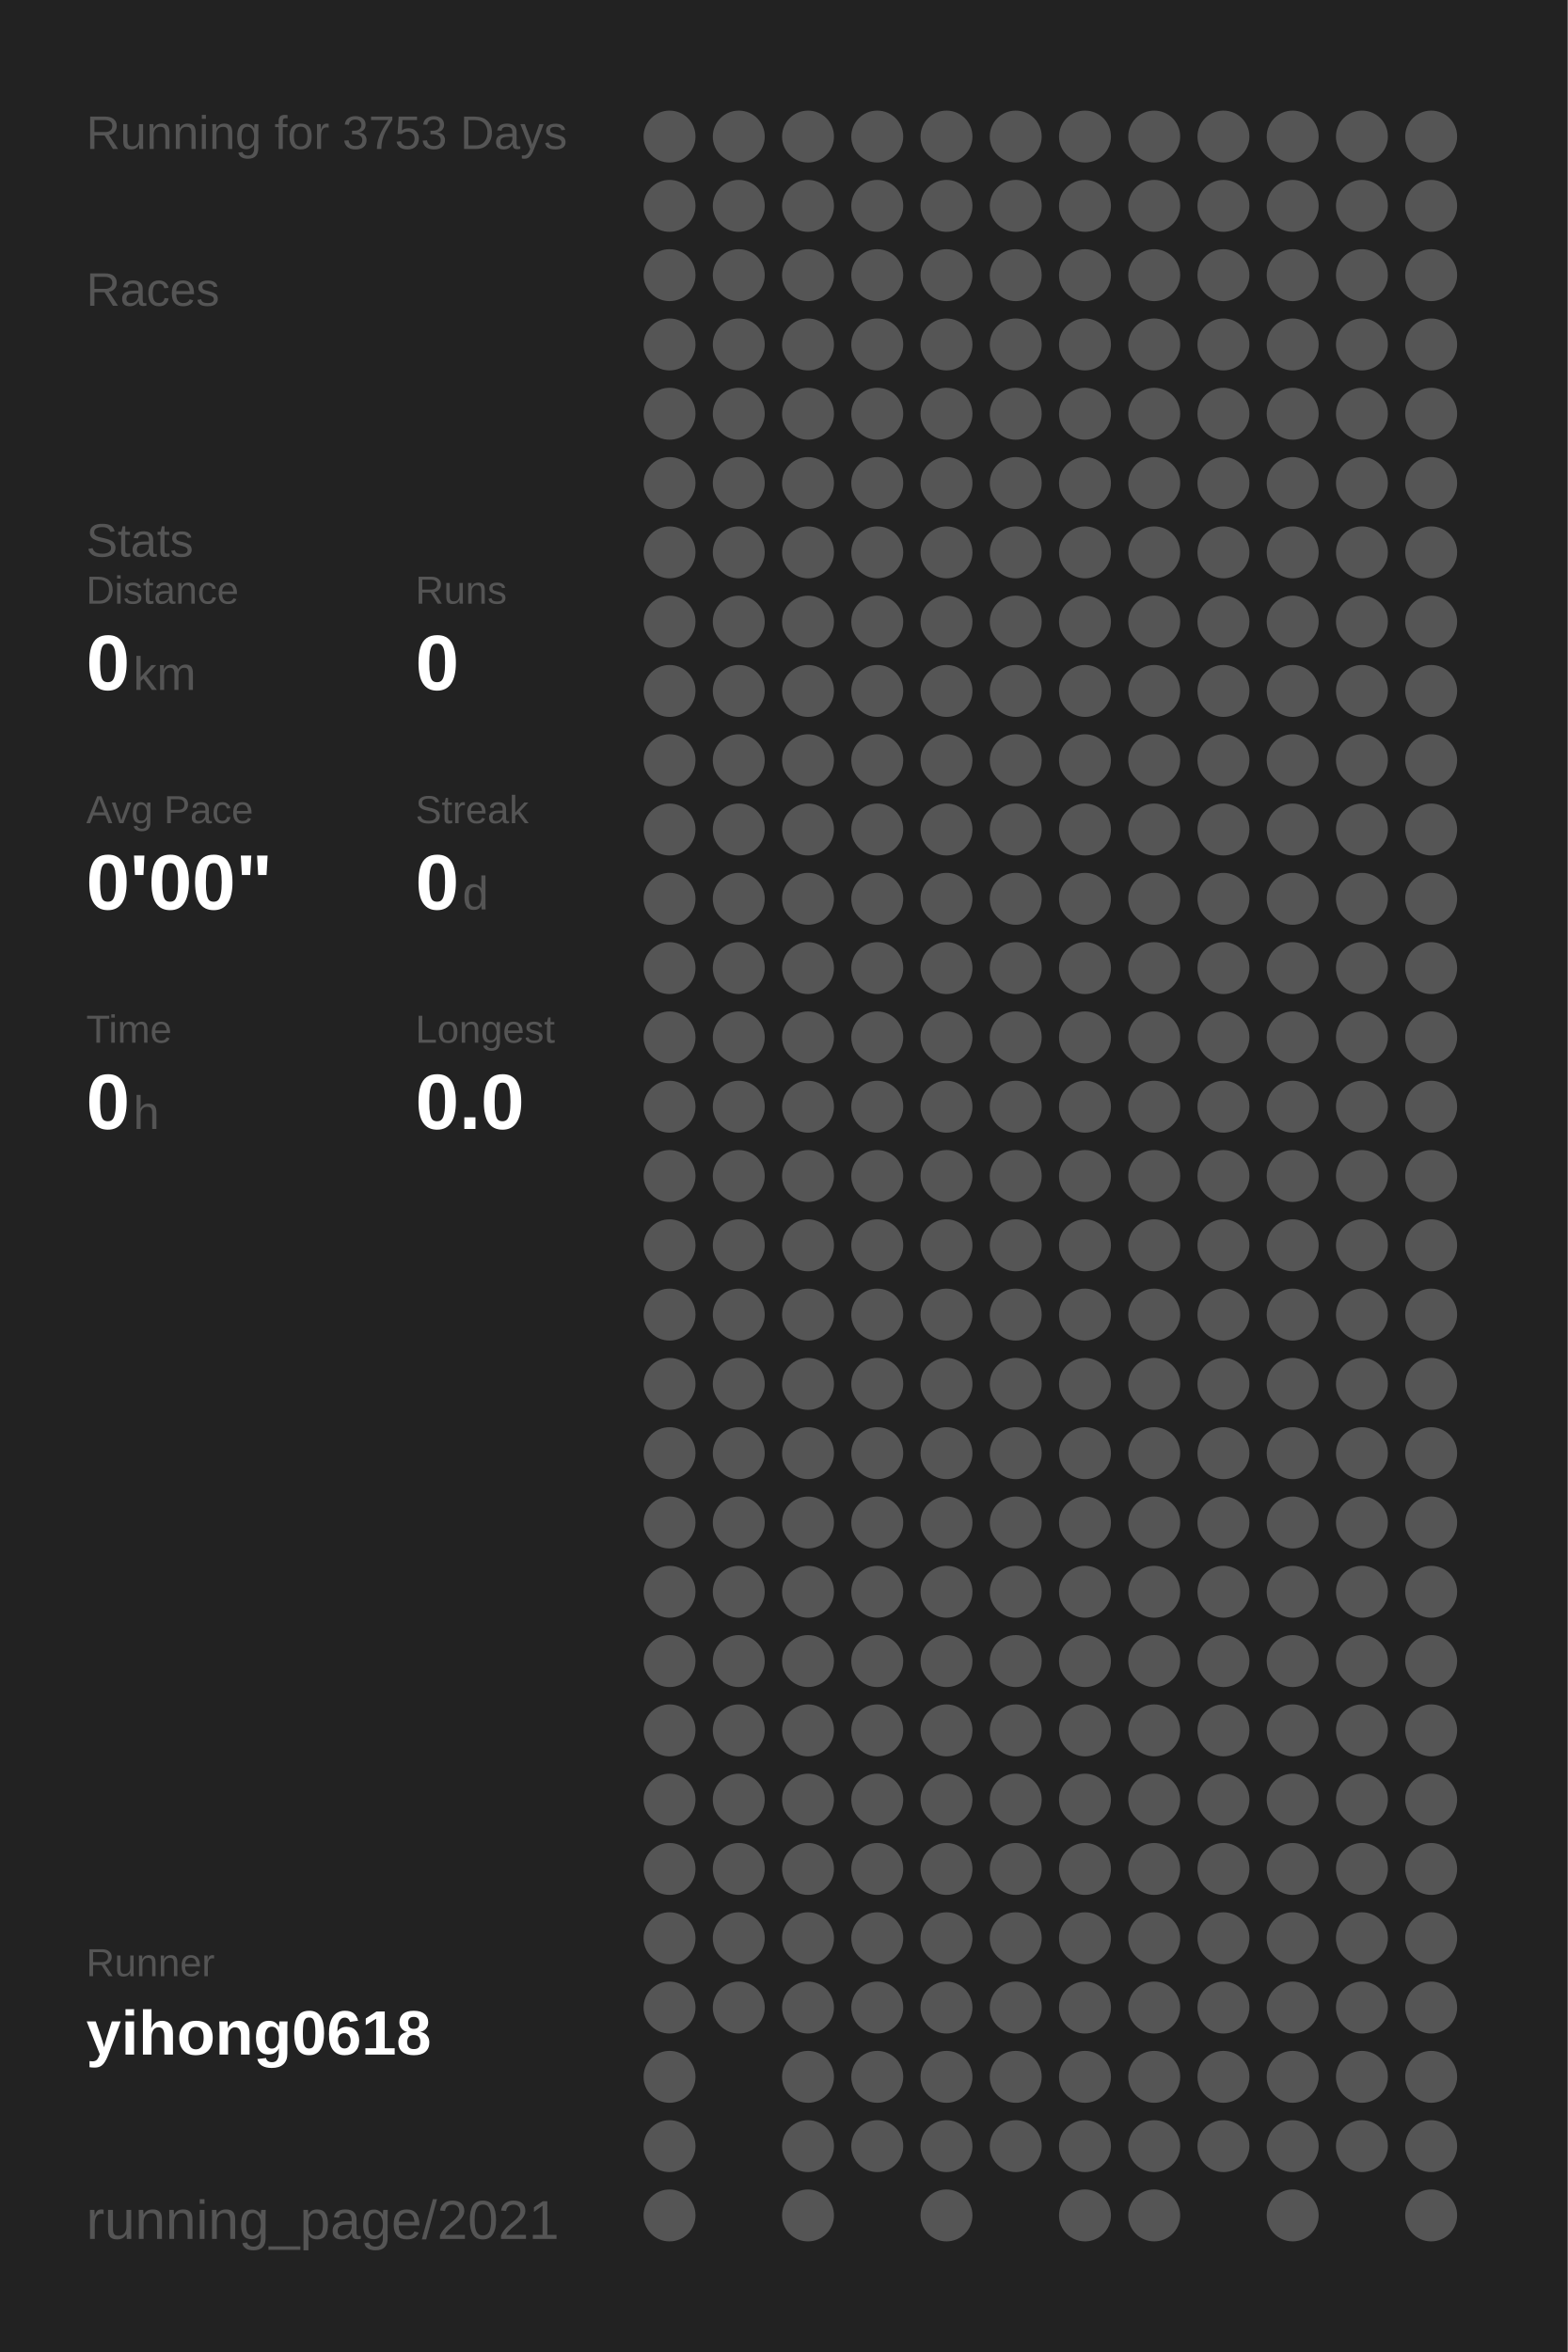
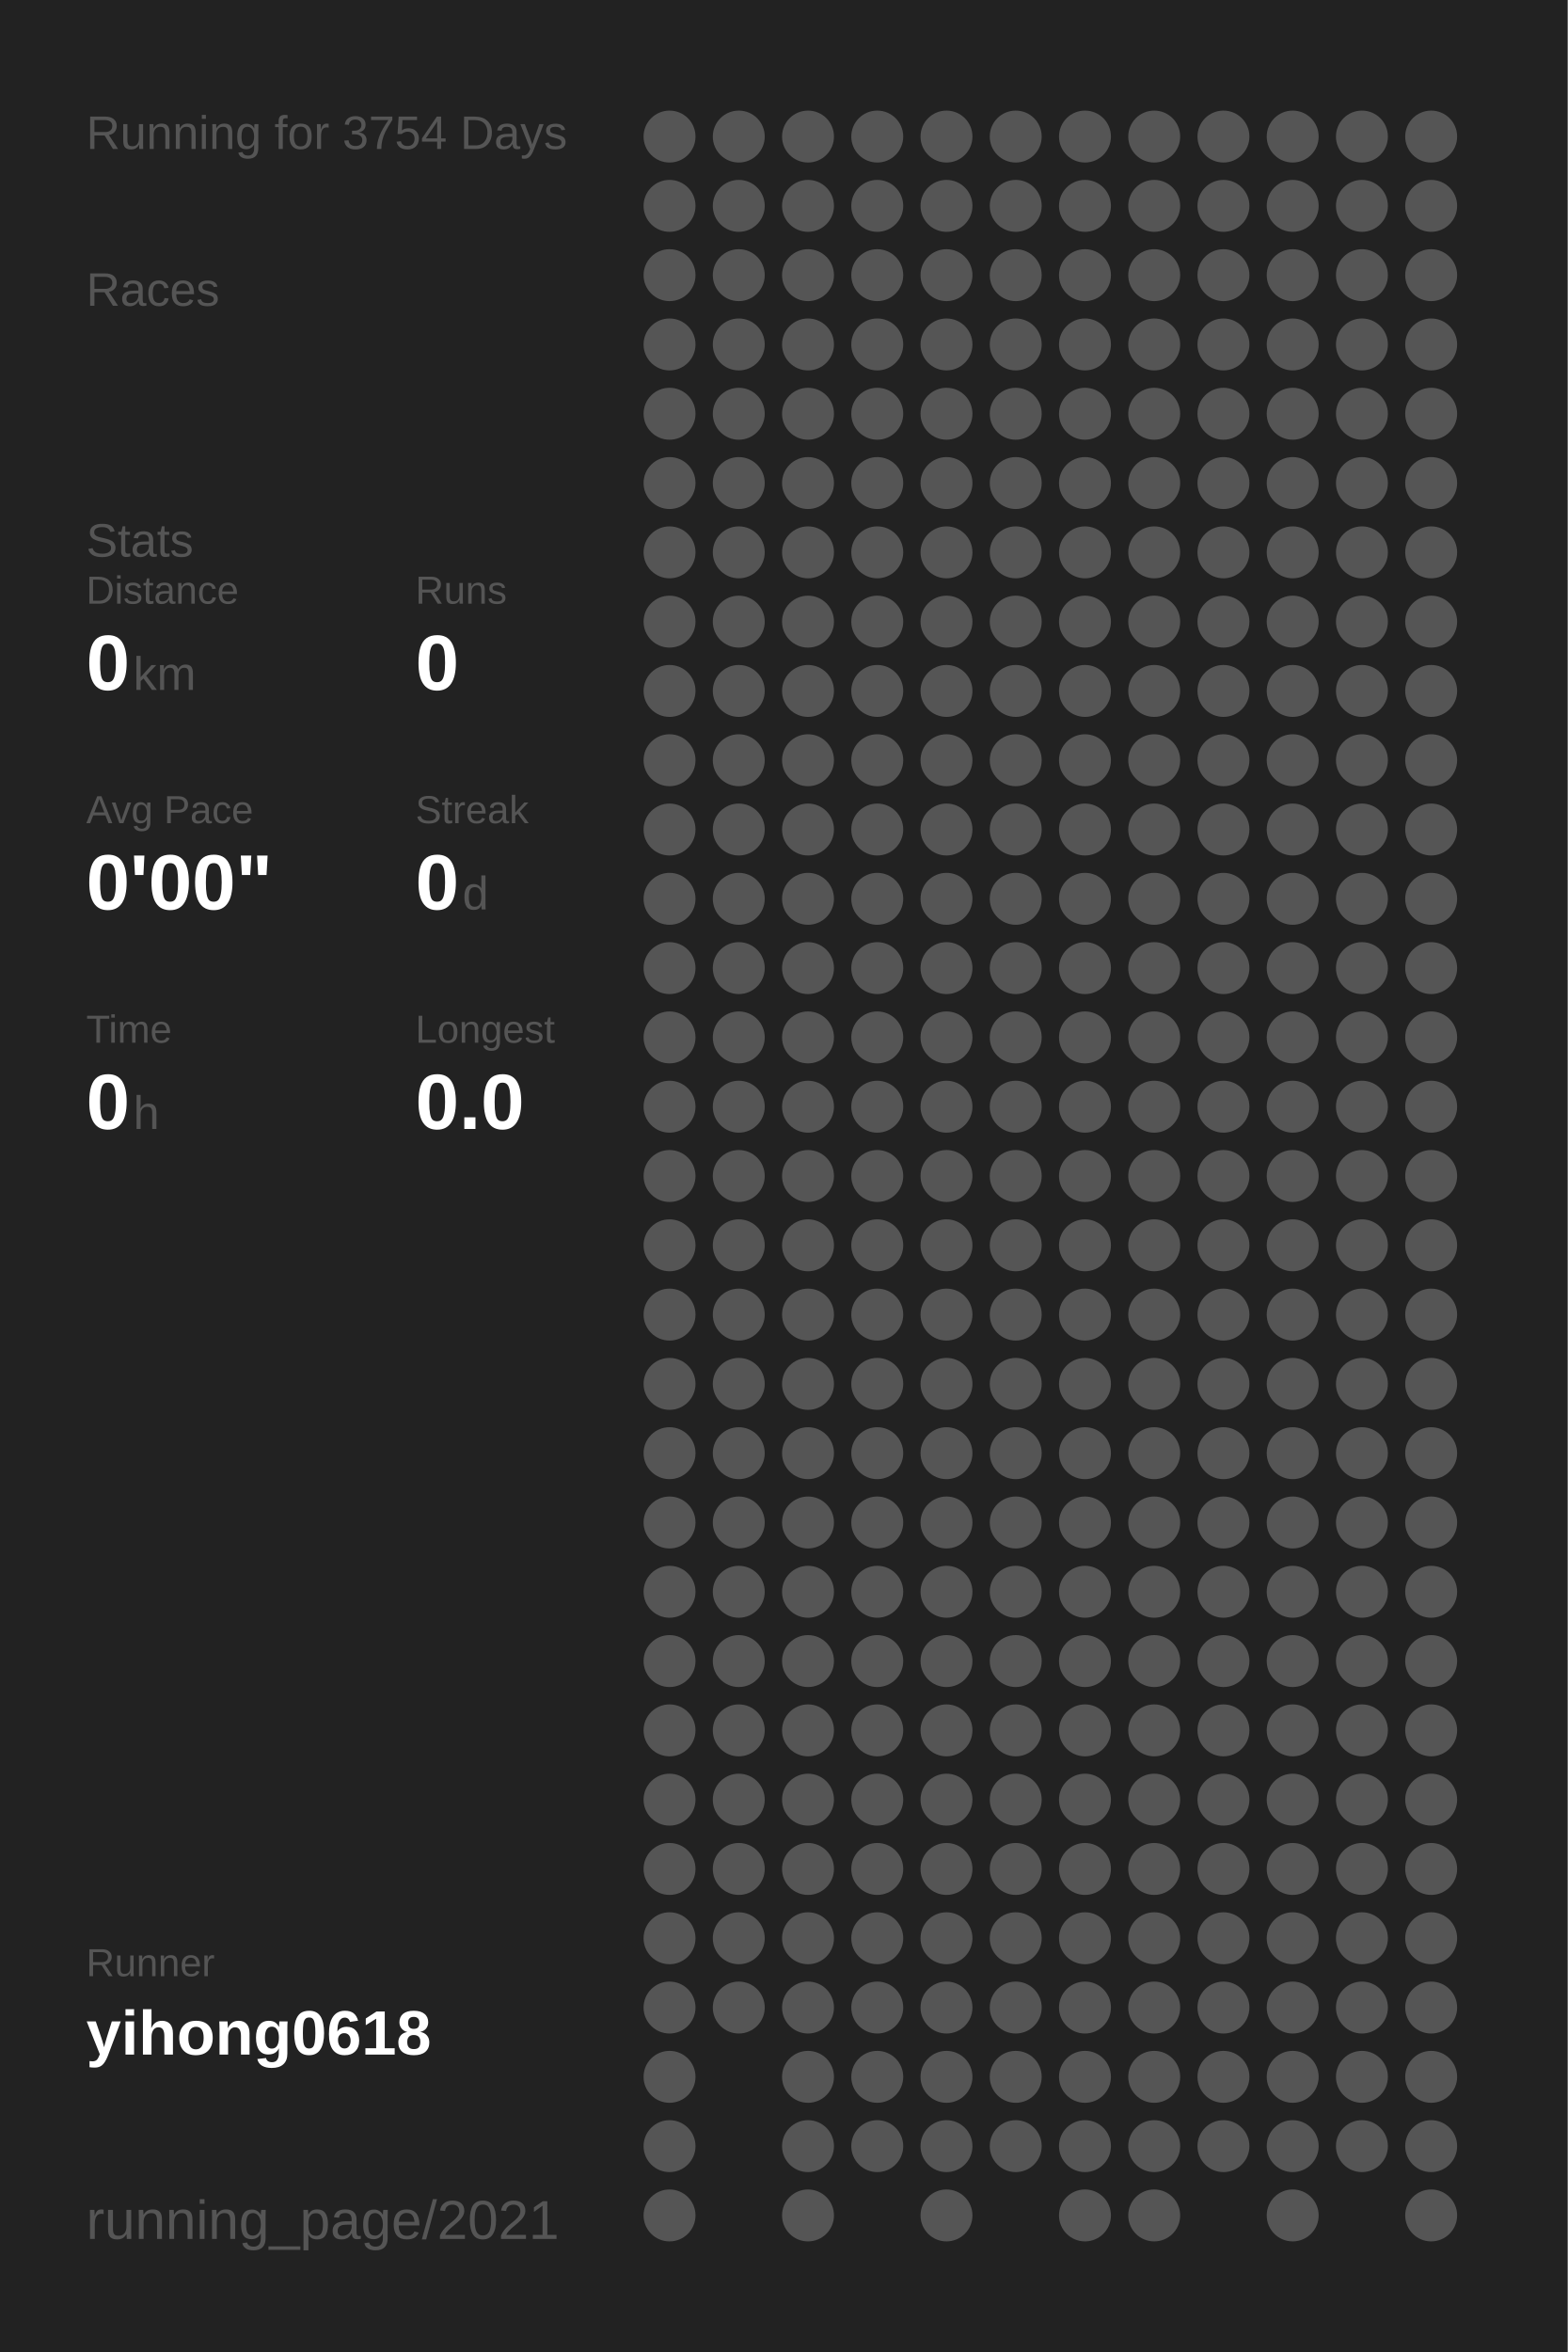
<svg xmlns="http://www.w3.org/2000/svg" baseProfile="full" height="300mm" version="1.1" viewBox="0,0,200,300" width="200mm">
  <defs />
  <rect fill="#222222" height="300" width="200" x="0" y="0" />
-   <text fill="#555555" style="font-size:6px; font-family:Arial;" x="11" y="19">Running for 3753 Days</text>
+   <text fill="#555555" style="font-size:6px; font-family:Arial;" x="11" y="19">Running for 3754 Days</text>
  <text fill="#555555" style="font-size:6px; font-family:Arial;" x="11" y="39">Races</text>
  <text fill="#555555" style="font-size:6px; font-family:Arial;" x="11" y="71">Stats</text>
  <text fill="#555555" style="font-size:5px; font-family:Arial;" x="11" y="77">Distance</text>
  <text fill="#FFFFFF" style="font-size:10px; font-family:Arial; font-weight:bold;" x="11" y="88">0</text>
  <text fill="#555555" style="font-size:6px; font-family:Arial;" x="17" y="88">km</text>
  <text fill="#555555" style="font-size:5px; font-family:Arial;" x="53" y="77">Runs</text>
  <text fill="#FFFFFF" style="font-size:10px; font-family:Arial; font-weight:bold;" x="53" y="88">0</text>
  <text fill="#555555" style="font-size:5px; font-family:Arial;" x="11" y="105">Avg Pace</text>
  <text fill="#FFFFFF" style="font-size:10px; font-family:Arial; font-weight:bold;" x="11" y="116">0'00"</text>
  <text fill="#555555" style="font-size:5px; font-family:Arial;" x="53" y="105">Streak</text>
  <text fill="#FFFFFF" style="font-size:10px; font-family:Arial; font-weight:bold;" x="53" y="116">0</text>
  <text fill="#555555" style="font-size:6px; font-family:Arial;" x="59" y="116">d</text>
  <text fill="#555555" style="font-size:5px; font-family:Arial;" x="11" y="133">Time</text>
  <text fill="#FFFFFF" style="font-size:10px; font-family:Arial; font-weight:bold;" x="11" y="144">0</text>
  <text fill="#555555" style="font-size:6px; font-family:Arial;" x="17" y="144">h</text>
  <text fill="#555555" style="font-size:5px; font-family:Arial;" x="53" y="133">Longest</text>
  <text fill="#FFFFFF" style="font-size:10px; font-family:Arial; font-weight:bold;" x="53" y="144">0.0</text>
  <text fill="#555555" style="font-size:5px; font-family:Arial;" x="11" y="252.065">Runner</text>
  <text fill="#FFFFFF" style="font-size:8px; font-family:Arial; font-weight:bold;" x="11" y="262.065">yihong0618</text>
  <text fill="#555555" style="font-size:7px; font-family:Arial;" x="11" y="285.581">running_page/2021</text>
  <circle cx="85.417" cy="17.419" fill="#555555" r="3.312" />
  <circle cx="85.417" cy="26.258" fill="#555555" r="3.312" />
  <circle cx="85.417" cy="35.097" fill="#555555" r="3.312" />
  <circle cx="85.417" cy="43.935" fill="#555555" r="3.312" />
  <circle cx="85.417" cy="52.774" fill="#555555" r="3.312" />
  <circle cx="85.417" cy="61.613" fill="#555555" r="3.312" />
  <circle cx="85.417" cy="70.452" fill="#555555" r="3.312" />
  <circle cx="85.417" cy="79.29" fill="#555555" r="3.312" />
  <circle cx="85.417" cy="88.129" fill="#555555" r="3.312" />
  <circle cx="85.417" cy="96.968" fill="#555555" r="3.312" />
  <circle cx="85.417" cy="105.806" fill="#555555" r="3.312" />
  <circle cx="85.417" cy="114.645" fill="#555555" r="3.312" />
  <circle cx="85.417" cy="123.484" fill="#555555" r="3.312" />
  <circle cx="85.417" cy="132.323" fill="#555555" r="3.312" />
  <circle cx="85.417" cy="141.161" fill="#555555" r="3.312" />
  <circle cx="85.417" cy="150" fill="#555555" r="3.312" />
  <circle cx="85.417" cy="158.839" fill="#555555" r="3.312" />
  <circle cx="85.417" cy="167.677" fill="#555555" r="3.312" />
  <circle cx="85.417" cy="176.516" fill="#555555" r="3.312" />
  <circle cx="85.417" cy="185.355" fill="#555555" r="3.312" />
  <circle cx="85.417" cy="194.194" fill="#555555" r="3.312" />
  <circle cx="85.417" cy="203.032" fill="#555555" r="3.312" />
  <circle cx="85.417" cy="211.871" fill="#555555" r="3.312" />
  <circle cx="85.417" cy="220.71" fill="#555555" r="3.312" />
  <circle cx="85.417" cy="229.548" fill="#555555" r="3.312" />
  <circle cx="85.417" cy="238.387" fill="#555555" r="3.312" />
  <circle cx="85.417" cy="247.226" fill="#555555" r="3.312" />
  <circle cx="85.417" cy="256.065" fill="#555555" r="3.312" />
  <circle cx="85.417" cy="264.903" fill="#555555" r="3.312" />
  <circle cx="85.417" cy="273.742" fill="#555555" r="3.312" />
  <circle cx="85.417" cy="282.581" fill="#555555" r="3.312" />
  <circle cx="94.25" cy="17.419" fill="#555555" r="3.312" />
  <circle cx="94.25" cy="26.258" fill="#555555" r="3.312" />
  <circle cx="94.25" cy="35.097" fill="#555555" r="3.312" />
  <circle cx="94.25" cy="43.935" fill="#555555" r="3.312" />
  <circle cx="94.25" cy="52.774" fill="#555555" r="3.312" />
  <circle cx="94.25" cy="61.613" fill="#555555" r="3.312" />
  <circle cx="94.25" cy="70.452" fill="#555555" r="3.312" />
  <circle cx="94.25" cy="79.29" fill="#555555" r="3.312" />
  <circle cx="94.25" cy="88.129" fill="#555555" r="3.312" />
  <circle cx="94.25" cy="96.968" fill="#555555" r="3.312" />
  <circle cx="94.25" cy="105.806" fill="#555555" r="3.312" />
  <circle cx="94.25" cy="114.645" fill="#555555" r="3.312" />
  <circle cx="94.25" cy="123.484" fill="#555555" r="3.312" />
  <circle cx="94.25" cy="132.323" fill="#555555" r="3.312" />
  <circle cx="94.25" cy="141.161" fill="#555555" r="3.312" />
  <circle cx="94.25" cy="150" fill="#555555" r="3.312" />
  <circle cx="94.25" cy="158.839" fill="#555555" r="3.312" />
  <circle cx="94.25" cy="167.677" fill="#555555" r="3.312" />
  <circle cx="94.25" cy="176.516" fill="#555555" r="3.312" />
  <circle cx="94.25" cy="185.355" fill="#555555" r="3.312" />
  <circle cx="94.25" cy="194.194" fill="#555555" r="3.312" />
  <circle cx="94.25" cy="203.032" fill="#555555" r="3.312" />
  <circle cx="94.25" cy="211.871" fill="#555555" r="3.312" />
  <circle cx="94.25" cy="220.71" fill="#555555" r="3.312" />
  <circle cx="94.25" cy="229.548" fill="#555555" r="3.312" />
  <circle cx="94.25" cy="238.387" fill="#555555" r="3.312" />
  <circle cx="94.25" cy="247.226" fill="#555555" r="3.312" />
  <circle cx="94.25" cy="256.065" fill="#555555" r="3.312" />
  <circle cx="103.083" cy="17.419" fill="#555555" r="3.312" />
  <circle cx="103.083" cy="26.258" fill="#555555" r="3.312" />
  <circle cx="103.083" cy="35.097" fill="#555555" r="3.312" />
  <circle cx="103.083" cy="43.935" fill="#555555" r="3.312" />
  <circle cx="103.083" cy="52.774" fill="#555555" r="3.312" />
  <circle cx="103.083" cy="61.613" fill="#555555" r="3.312" />
  <circle cx="103.083" cy="70.452" fill="#555555" r="3.312" />
  <circle cx="103.083" cy="79.29" fill="#555555" r="3.312" />
  <circle cx="103.083" cy="88.129" fill="#555555" r="3.312" />
  <circle cx="103.083" cy="96.968" fill="#555555" r="3.312" />
  <circle cx="103.083" cy="105.806" fill="#555555" r="3.312" />
  <circle cx="103.083" cy="114.645" fill="#555555" r="3.312" />
  <circle cx="103.083" cy="123.484" fill="#555555" r="3.312" />
  <circle cx="103.083" cy="132.323" fill="#555555" r="3.312" />
  <circle cx="103.083" cy="141.161" fill="#555555" r="3.312" />
  <circle cx="103.083" cy="150" fill="#555555" r="3.312" />
  <circle cx="103.083" cy="158.839" fill="#555555" r="3.312" />
  <circle cx="103.083" cy="167.677" fill="#555555" r="3.312" />
  <circle cx="103.083" cy="176.516" fill="#555555" r="3.312" />
  <circle cx="103.083" cy="185.355" fill="#555555" r="3.312" />
  <circle cx="103.083" cy="194.194" fill="#555555" r="3.312" />
  <circle cx="103.083" cy="203.032" fill="#555555" r="3.312" />
  <circle cx="103.083" cy="211.871" fill="#555555" r="3.312" />
  <circle cx="103.083" cy="220.71" fill="#555555" r="3.312" />
  <circle cx="103.083" cy="229.548" fill="#555555" r="3.312" />
  <circle cx="103.083" cy="238.387" fill="#555555" r="3.312" />
  <circle cx="103.083" cy="247.226" fill="#555555" r="3.312" />
  <circle cx="103.083" cy="256.065" fill="#555555" r="3.312" />
  <circle cx="103.083" cy="264.903" fill="#555555" r="3.312" />
  <circle cx="103.083" cy="273.742" fill="#555555" r="3.312" />
  <circle cx="103.083" cy="282.581" fill="#555555" r="3.312" />
  <circle cx="111.917" cy="17.419" fill="#555555" r="3.312" />
  <circle cx="111.917" cy="26.258" fill="#555555" r="3.312" />
  <circle cx="111.917" cy="35.097" fill="#555555" r="3.312" />
  <circle cx="111.917" cy="43.935" fill="#555555" r="3.312" />
  <circle cx="111.917" cy="52.774" fill="#555555" r="3.312" />
  <circle cx="111.917" cy="61.613" fill="#555555" r="3.312" />
  <circle cx="111.917" cy="70.452" fill="#555555" r="3.312" />
  <circle cx="111.917" cy="79.29" fill="#555555" r="3.312" />
  <circle cx="111.917" cy="88.129" fill="#555555" r="3.312" />
  <circle cx="111.917" cy="96.968" fill="#555555" r="3.312" />
  <circle cx="111.917" cy="105.806" fill="#555555" r="3.312" />
  <circle cx="111.917" cy="114.645" fill="#555555" r="3.312" />
  <circle cx="111.917" cy="123.484" fill="#555555" r="3.312" />
  <circle cx="111.917" cy="132.323" fill="#555555" r="3.312" />
  <circle cx="111.917" cy="141.161" fill="#555555" r="3.312" />
  <circle cx="111.917" cy="150" fill="#555555" r="3.312" />
  <circle cx="111.917" cy="158.839" fill="#555555" r="3.312" />
  <circle cx="111.917" cy="167.677" fill="#555555" r="3.312" />
  <circle cx="111.917" cy="176.516" fill="#555555" r="3.312" />
  <circle cx="111.917" cy="185.355" fill="#555555" r="3.312" />
  <circle cx="111.917" cy="194.194" fill="#555555" r="3.312" />
  <circle cx="111.917" cy="203.032" fill="#555555" r="3.312" />
  <circle cx="111.917" cy="211.871" fill="#555555" r="3.312" />
  <circle cx="111.917" cy="220.71" fill="#555555" r="3.312" />
  <circle cx="111.917" cy="229.548" fill="#555555" r="3.312" />
  <circle cx="111.917" cy="238.387" fill="#555555" r="3.312" />
  <circle cx="111.917" cy="247.226" fill="#555555" r="3.312" />
  <circle cx="111.917" cy="256.065" fill="#555555" r="3.312" />
  <circle cx="111.917" cy="264.903" fill="#555555" r="3.312" />
  <circle cx="111.917" cy="273.742" fill="#555555" r="3.312" />
  <circle cx="120.75" cy="17.419" fill="#555555" r="3.312" />
  <circle cx="120.75" cy="26.258" fill="#555555" r="3.312" />
  <circle cx="120.75" cy="35.097" fill="#555555" r="3.312" />
  <circle cx="120.75" cy="43.935" fill="#555555" r="3.312" />
  <circle cx="120.75" cy="52.774" fill="#555555" r="3.312" />
  <circle cx="120.75" cy="61.613" fill="#555555" r="3.312" />
  <circle cx="120.75" cy="70.452" fill="#555555" r="3.312" />
  <circle cx="120.75" cy="79.29" fill="#555555" r="3.312" />
  <circle cx="120.75" cy="88.129" fill="#555555" r="3.312" />
  <circle cx="120.75" cy="96.968" fill="#555555" r="3.312" />
  <circle cx="120.75" cy="105.806" fill="#555555" r="3.312" />
  <circle cx="120.75" cy="114.645" fill="#555555" r="3.312" />
  <circle cx="120.75" cy="123.484" fill="#555555" r="3.312" />
  <circle cx="120.75" cy="132.323" fill="#555555" r="3.312" />
  <circle cx="120.75" cy="141.161" fill="#555555" r="3.312" />
  <circle cx="120.75" cy="150" fill="#555555" r="3.312" />
  <circle cx="120.75" cy="158.839" fill="#555555" r="3.312" />
  <circle cx="120.75" cy="167.677" fill="#555555" r="3.312" />
  <circle cx="120.75" cy="176.516" fill="#555555" r="3.312" />
  <circle cx="120.75" cy="185.355" fill="#555555" r="3.312" />
  <circle cx="120.75" cy="194.194" fill="#555555" r="3.312" />
  <circle cx="120.75" cy="203.032" fill="#555555" r="3.312" />
  <circle cx="120.75" cy="211.871" fill="#555555" r="3.312" />
  <circle cx="120.75" cy="220.71" fill="#555555" r="3.312" />
  <circle cx="120.75" cy="229.548" fill="#555555" r="3.312" />
  <circle cx="120.75" cy="238.387" fill="#555555" r="3.312" />
  <circle cx="120.75" cy="247.226" fill="#555555" r="3.312" />
  <circle cx="120.75" cy="256.065" fill="#555555" r="3.312" />
  <circle cx="120.75" cy="264.903" fill="#555555" r="3.312" />
  <circle cx="120.75" cy="273.742" fill="#555555" r="3.312" />
  <circle cx="120.75" cy="282.581" fill="#555555" r="3.312" />
  <circle cx="129.583" cy="17.419" fill="#555555" r="3.312" />
  <circle cx="129.583" cy="26.258" fill="#555555" r="3.312" />
  <circle cx="129.583" cy="35.097" fill="#555555" r="3.312" />
  <circle cx="129.583" cy="43.935" fill="#555555" r="3.312" />
  <circle cx="129.583" cy="52.774" fill="#555555" r="3.312" />
  <circle cx="129.583" cy="61.613" fill="#555555" r="3.312" />
  <circle cx="129.583" cy="70.452" fill="#555555" r="3.312" />
  <circle cx="129.583" cy="79.29" fill="#555555" r="3.312" />
  <circle cx="129.583" cy="88.129" fill="#555555" r="3.312" />
  <circle cx="129.583" cy="96.968" fill="#555555" r="3.312" />
  <circle cx="129.583" cy="105.806" fill="#555555" r="3.312" />
  <circle cx="129.583" cy="114.645" fill="#555555" r="3.312" />
  <circle cx="129.583" cy="123.484" fill="#555555" r="3.312" />
  <circle cx="129.583" cy="132.323" fill="#555555" r="3.312" />
  <circle cx="129.583" cy="141.161" fill="#555555" r="3.312" />
  <circle cx="129.583" cy="150" fill="#555555" r="3.312" />
  <circle cx="129.583" cy="158.839" fill="#555555" r="3.312" />
  <circle cx="129.583" cy="167.677" fill="#555555" r="3.312" />
  <circle cx="129.583" cy="176.516" fill="#555555" r="3.312" />
  <circle cx="129.583" cy="185.355" fill="#555555" r="3.312" />
  <circle cx="129.583" cy="194.194" fill="#555555" r="3.312" />
  <circle cx="129.583" cy="203.032" fill="#555555" r="3.312" />
  <circle cx="129.583" cy="211.871" fill="#555555" r="3.312" />
  <circle cx="129.583" cy="220.71" fill="#555555" r="3.312" />
  <circle cx="129.583" cy="229.548" fill="#555555" r="3.312" />
  <circle cx="129.583" cy="238.387" fill="#555555" r="3.312" />
  <circle cx="129.583" cy="247.226" fill="#555555" r="3.312" />
  <circle cx="129.583" cy="256.065" fill="#555555" r="3.312" />
  <circle cx="129.583" cy="264.903" fill="#555555" r="3.312" />
  <circle cx="129.583" cy="273.742" fill="#555555" r="3.312" />
  <circle cx="138.417" cy="17.419" fill="#555555" r="3.312" />
  <circle cx="138.417" cy="26.258" fill="#555555" r="3.312" />
  <circle cx="138.417" cy="35.097" fill="#555555" r="3.312" />
  <circle cx="138.417" cy="43.935" fill="#555555" r="3.312" />
  <circle cx="138.417" cy="52.774" fill="#555555" r="3.312" />
  <circle cx="138.417" cy="61.613" fill="#555555" r="3.312" />
  <circle cx="138.417" cy="70.452" fill="#555555" r="3.312" />
  <circle cx="138.417" cy="79.29" fill="#555555" r="3.312" />
  <circle cx="138.417" cy="88.129" fill="#555555" r="3.312" />
  <circle cx="138.417" cy="96.968" fill="#555555" r="3.312" />
  <circle cx="138.417" cy="105.806" fill="#555555" r="3.312" />
  <circle cx="138.417" cy="114.645" fill="#555555" r="3.312" />
  <circle cx="138.417" cy="123.484" fill="#555555" r="3.312" />
  <circle cx="138.417" cy="132.323" fill="#555555" r="3.312" />
  <circle cx="138.417" cy="141.161" fill="#555555" r="3.312" />
  <circle cx="138.417" cy="150" fill="#555555" r="3.312" />
  <circle cx="138.417" cy="158.839" fill="#555555" r="3.312" />
  <circle cx="138.417" cy="167.677" fill="#555555" r="3.312" />
  <circle cx="138.417" cy="176.516" fill="#555555" r="3.312" />
  <circle cx="138.417" cy="185.355" fill="#555555" r="3.312" />
  <circle cx="138.417" cy="194.194" fill="#555555" r="3.312" />
  <circle cx="138.417" cy="203.032" fill="#555555" r="3.312" />
  <circle cx="138.417" cy="211.871" fill="#555555" r="3.312" />
  <circle cx="138.417" cy="220.71" fill="#555555" r="3.312" />
  <circle cx="138.417" cy="229.548" fill="#555555" r="3.312" />
  <circle cx="138.417" cy="238.387" fill="#555555" r="3.312" />
  <circle cx="138.417" cy="247.226" fill="#555555" r="3.312" />
  <circle cx="138.417" cy="256.065" fill="#555555" r="3.312" />
  <circle cx="138.417" cy="264.903" fill="#555555" r="3.312" />
  <circle cx="138.417" cy="273.742" fill="#555555" r="3.312" />
  <circle cx="138.417" cy="282.581" fill="#555555" r="3.312" />
  <circle cx="147.25" cy="17.419" fill="#555555" r="3.312" />
  <circle cx="147.25" cy="26.258" fill="#555555" r="3.312" />
  <circle cx="147.25" cy="35.097" fill="#555555" r="3.312" />
  <circle cx="147.25" cy="43.935" fill="#555555" r="3.312" />
  <circle cx="147.25" cy="52.774" fill="#555555" r="3.312" />
  <circle cx="147.25" cy="61.613" fill="#555555" r="3.312" />
  <circle cx="147.25" cy="70.452" fill="#555555" r="3.312" />
  <circle cx="147.25" cy="79.29" fill="#555555" r="3.312" />
  <circle cx="147.25" cy="88.129" fill="#555555" r="3.312" />
  <circle cx="147.25" cy="96.968" fill="#555555" r="3.312" />
  <circle cx="147.25" cy="105.806" fill="#555555" r="3.312" />
  <circle cx="147.25" cy="114.645" fill="#555555" r="3.312" />
  <circle cx="147.25" cy="123.484" fill="#555555" r="3.312" />
  <circle cx="147.25" cy="132.323" fill="#555555" r="3.312" />
  <circle cx="147.25" cy="141.161" fill="#555555" r="3.312" />
  <circle cx="147.25" cy="150" fill="#555555" r="3.312" />
  <circle cx="147.25" cy="158.839" fill="#555555" r="3.312" />
  <circle cx="147.25" cy="167.677" fill="#555555" r="3.312" />
  <circle cx="147.25" cy="176.516" fill="#555555" r="3.312" />
  <circle cx="147.25" cy="185.355" fill="#555555" r="3.312" />
  <circle cx="147.25" cy="194.194" fill="#555555" r="3.312" />
  <circle cx="147.25" cy="203.032" fill="#555555" r="3.312" />
  <circle cx="147.25" cy="211.871" fill="#555555" r="3.312" />
  <circle cx="147.25" cy="220.71" fill="#555555" r="3.312" />
  <circle cx="147.25" cy="229.548" fill="#555555" r="3.312" />
  <circle cx="147.25" cy="238.387" fill="#555555" r="3.312" />
  <circle cx="147.25" cy="247.226" fill="#555555" r="3.312" />
  <circle cx="147.25" cy="256.065" fill="#555555" r="3.312" />
  <circle cx="147.25" cy="264.903" fill="#555555" r="3.312" />
  <circle cx="147.25" cy="273.742" fill="#555555" r="3.312" />
  <circle cx="147.25" cy="282.581" fill="#555555" r="3.312" />
  <circle cx="156.083" cy="17.419" fill="#555555" r="3.312" />
  <circle cx="156.083" cy="26.258" fill="#555555" r="3.312" />
  <circle cx="156.083" cy="35.097" fill="#555555" r="3.312" />
  <circle cx="156.083" cy="43.935" fill="#555555" r="3.312" />
  <circle cx="156.083" cy="52.774" fill="#555555" r="3.312" />
  <circle cx="156.083" cy="61.613" fill="#555555" r="3.312" />
  <circle cx="156.083" cy="70.452" fill="#555555" r="3.312" />
  <circle cx="156.083" cy="79.29" fill="#555555" r="3.312" />
  <circle cx="156.083" cy="88.129" fill="#555555" r="3.312" />
  <circle cx="156.083" cy="96.968" fill="#555555" r="3.312" />
  <circle cx="156.083" cy="105.806" fill="#555555" r="3.312" />
  <circle cx="156.083" cy="114.645" fill="#555555" r="3.312" />
  <circle cx="156.083" cy="123.484" fill="#555555" r="3.312" />
  <circle cx="156.083" cy="132.323" fill="#555555" r="3.312" />
  <circle cx="156.083" cy="141.161" fill="#555555" r="3.312" />
  <circle cx="156.083" cy="150" fill="#555555" r="3.312" />
  <circle cx="156.083" cy="158.839" fill="#555555" r="3.312" />
  <circle cx="156.083" cy="167.677" fill="#555555" r="3.312" />
  <circle cx="156.083" cy="176.516" fill="#555555" r="3.312" />
  <circle cx="156.083" cy="185.355" fill="#555555" r="3.312" />
  <circle cx="156.083" cy="194.194" fill="#555555" r="3.312" />
  <circle cx="156.083" cy="203.032" fill="#555555" r="3.312" />
  <circle cx="156.083" cy="211.871" fill="#555555" r="3.312" />
  <circle cx="156.083" cy="220.71" fill="#555555" r="3.312" />
  <circle cx="156.083" cy="229.548" fill="#555555" r="3.312" />
  <circle cx="156.083" cy="238.387" fill="#555555" r="3.312" />
  <circle cx="156.083" cy="247.226" fill="#555555" r="3.312" />
  <circle cx="156.083" cy="256.065" fill="#555555" r="3.312" />
  <circle cx="156.083" cy="264.903" fill="#555555" r="3.312" />
  <circle cx="156.083" cy="273.742" fill="#555555" r="3.312" />
  <circle cx="164.917" cy="17.419" fill="#555555" r="3.312" />
  <circle cx="164.917" cy="26.258" fill="#555555" r="3.312" />
  <circle cx="164.917" cy="35.097" fill="#555555" r="3.312" />
  <circle cx="164.917" cy="43.935" fill="#555555" r="3.312" />
  <circle cx="164.917" cy="52.774" fill="#555555" r="3.312" />
  <circle cx="164.917" cy="61.613" fill="#555555" r="3.312" />
  <circle cx="164.917" cy="70.452" fill="#555555" r="3.312" />
  <circle cx="164.917" cy="79.29" fill="#555555" r="3.312" />
  <circle cx="164.917" cy="88.129" fill="#555555" r="3.312" />
  <circle cx="164.917" cy="96.968" fill="#555555" r="3.312" />
  <circle cx="164.917" cy="105.806" fill="#555555" r="3.312" />
  <circle cx="164.917" cy="114.645" fill="#555555" r="3.312" />
  <circle cx="164.917" cy="123.484" fill="#555555" r="3.312" />
  <circle cx="164.917" cy="132.323" fill="#555555" r="3.312" />
  <circle cx="164.917" cy="141.161" fill="#555555" r="3.312" />
  <circle cx="164.917" cy="150" fill="#555555" r="3.312" />
  <circle cx="164.917" cy="158.839" fill="#555555" r="3.312" />
  <circle cx="164.917" cy="167.677" fill="#555555" r="3.312" />
  <circle cx="164.917" cy="176.516" fill="#555555" r="3.312" />
  <circle cx="164.917" cy="185.355" fill="#555555" r="3.312" />
  <circle cx="164.917" cy="194.194" fill="#555555" r="3.312" />
  <circle cx="164.917" cy="203.032" fill="#555555" r="3.312" />
  <circle cx="164.917" cy="211.871" fill="#555555" r="3.312" />
  <circle cx="164.917" cy="220.71" fill="#555555" r="3.312" />
  <circle cx="164.917" cy="229.548" fill="#555555" r="3.312" />
  <circle cx="164.917" cy="238.387" fill="#555555" r="3.312" />
  <circle cx="164.917" cy="247.226" fill="#555555" r="3.312" />
  <circle cx="164.917" cy="256.065" fill="#555555" r="3.312" />
  <circle cx="164.917" cy="264.903" fill="#555555" r="3.312" />
  <circle cx="164.917" cy="273.742" fill="#555555" r="3.312" />
  <circle cx="164.917" cy="282.581" fill="#555555" r="3.312" />
  <circle cx="173.75" cy="17.419" fill="#555555" r="3.312" />
  <circle cx="173.75" cy="26.258" fill="#555555" r="3.312" />
  <circle cx="173.75" cy="35.097" fill="#555555" r="3.312" />
  <circle cx="173.75" cy="43.935" fill="#555555" r="3.312" />
  <circle cx="173.75" cy="52.774" fill="#555555" r="3.312" />
  <circle cx="173.75" cy="61.613" fill="#555555" r="3.312" />
  <circle cx="173.75" cy="70.452" fill="#555555" r="3.312" />
  <circle cx="173.75" cy="79.29" fill="#555555" r="3.312" />
  <circle cx="173.75" cy="88.129" fill="#555555" r="3.312" />
  <circle cx="173.75" cy="96.968" fill="#555555" r="3.312" />
  <circle cx="173.75" cy="105.806" fill="#555555" r="3.312" />
  <circle cx="173.75" cy="114.645" fill="#555555" r="3.312" />
  <circle cx="173.75" cy="123.484" fill="#555555" r="3.312" />
  <circle cx="173.75" cy="132.323" fill="#555555" r="3.312" />
  <circle cx="173.75" cy="141.161" fill="#555555" r="3.312" />
  <circle cx="173.75" cy="150" fill="#555555" r="3.312" />
  <circle cx="173.75" cy="158.839" fill="#555555" r="3.312" />
  <circle cx="173.75" cy="167.677" fill="#555555" r="3.312" />
  <circle cx="173.75" cy="176.516" fill="#555555" r="3.312" />
  <circle cx="173.75" cy="185.355" fill="#555555" r="3.312" />
  <circle cx="173.75" cy="194.194" fill="#555555" r="3.312" />
  <circle cx="173.75" cy="203.032" fill="#555555" r="3.312" />
  <circle cx="173.75" cy="211.871" fill="#555555" r="3.312" />
  <circle cx="173.75" cy="220.71" fill="#555555" r="3.312" />
  <circle cx="173.75" cy="229.548" fill="#555555" r="3.312" />
  <circle cx="173.75" cy="238.387" fill="#555555" r="3.312" />
  <circle cx="173.75" cy="247.226" fill="#555555" r="3.312" />
  <circle cx="173.75" cy="256.065" fill="#555555" r="3.312" />
  <circle cx="173.75" cy="264.903" fill="#555555" r="3.312" />
  <circle cx="173.75" cy="273.742" fill="#555555" r="3.312" />
  <circle cx="182.583" cy="17.419" fill="#555555" r="3.312" />
  <circle cx="182.583" cy="26.258" fill="#555555" r="3.312" />
  <circle cx="182.583" cy="35.097" fill="#555555" r="3.312" />
  <circle cx="182.583" cy="43.935" fill="#555555" r="3.312" />
  <circle cx="182.583" cy="52.774" fill="#555555" r="3.312" />
  <circle cx="182.583" cy="61.613" fill="#555555" r="3.312" />
  <circle cx="182.583" cy="70.452" fill="#555555" r="3.312" />
  <circle cx="182.583" cy="79.29" fill="#555555" r="3.312" />
  <circle cx="182.583" cy="88.129" fill="#555555" r="3.312" />
  <circle cx="182.583" cy="96.968" fill="#555555" r="3.312" />
  <circle cx="182.583" cy="105.806" fill="#555555" r="3.312" />
  <circle cx="182.583" cy="114.645" fill="#555555" r="3.312" />
  <circle cx="182.583" cy="123.484" fill="#555555" r="3.312" />
  <circle cx="182.583" cy="132.323" fill="#555555" r="3.312" />
  <circle cx="182.583" cy="141.161" fill="#555555" r="3.312" />
  <circle cx="182.583" cy="150" fill="#555555" r="3.312" />
  <circle cx="182.583" cy="158.839" fill="#555555" r="3.312" />
  <circle cx="182.583" cy="167.677" fill="#555555" r="3.312" />
  <circle cx="182.583" cy="176.516" fill="#555555" r="3.312" />
  <circle cx="182.583" cy="185.355" fill="#555555" r="3.312" />
  <circle cx="182.583" cy="194.194" fill="#555555" r="3.312" />
  <circle cx="182.583" cy="203.032" fill="#555555" r="3.312" />
  <circle cx="182.583" cy="211.871" fill="#555555" r="3.312" />
  <circle cx="182.583" cy="220.71" fill="#555555" r="3.312" />
  <circle cx="182.583" cy="229.548" fill="#555555" r="3.312" />
  <circle cx="182.583" cy="238.387" fill="#555555" r="3.312" />
  <circle cx="182.583" cy="247.226" fill="#555555" r="3.312" />
  <circle cx="182.583" cy="256.065" fill="#555555" r="3.312" />
  <circle cx="182.583" cy="264.903" fill="#555555" r="3.312" />
  <circle cx="182.583" cy="273.742" fill="#555555" r="3.312" />
  <circle cx="182.583" cy="282.581" fill="#555555" r="3.312" />
</svg>
